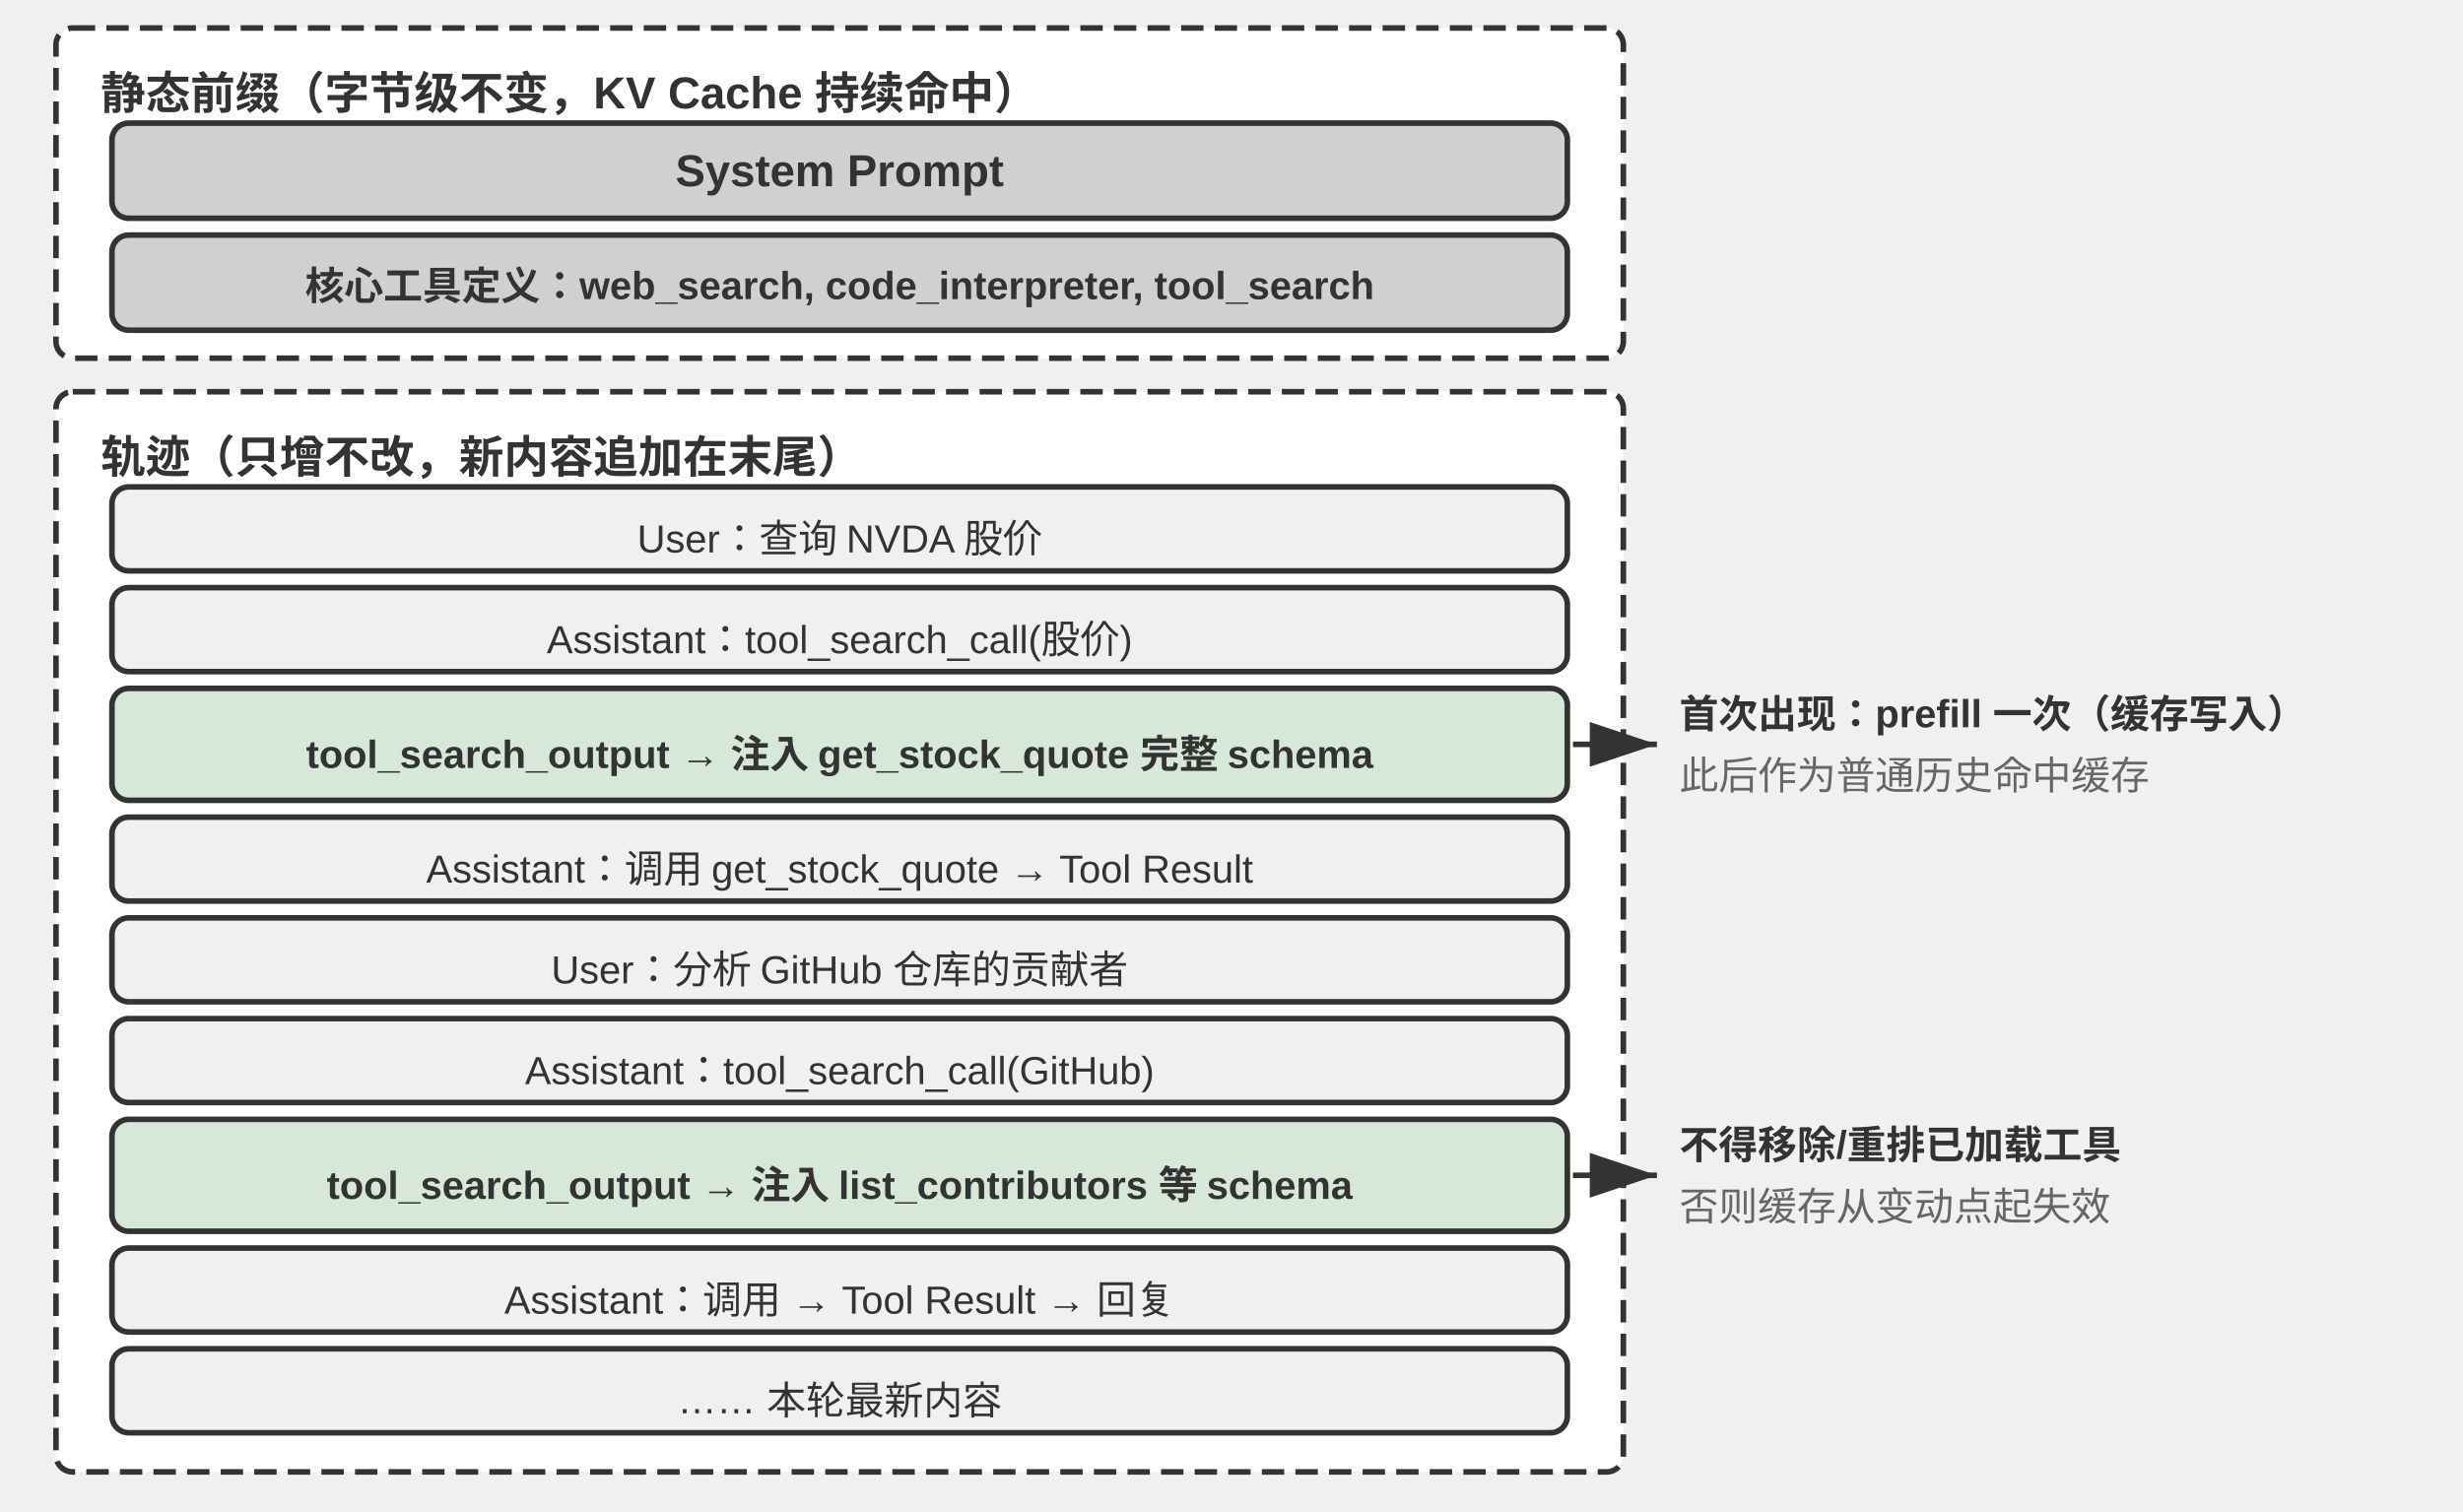
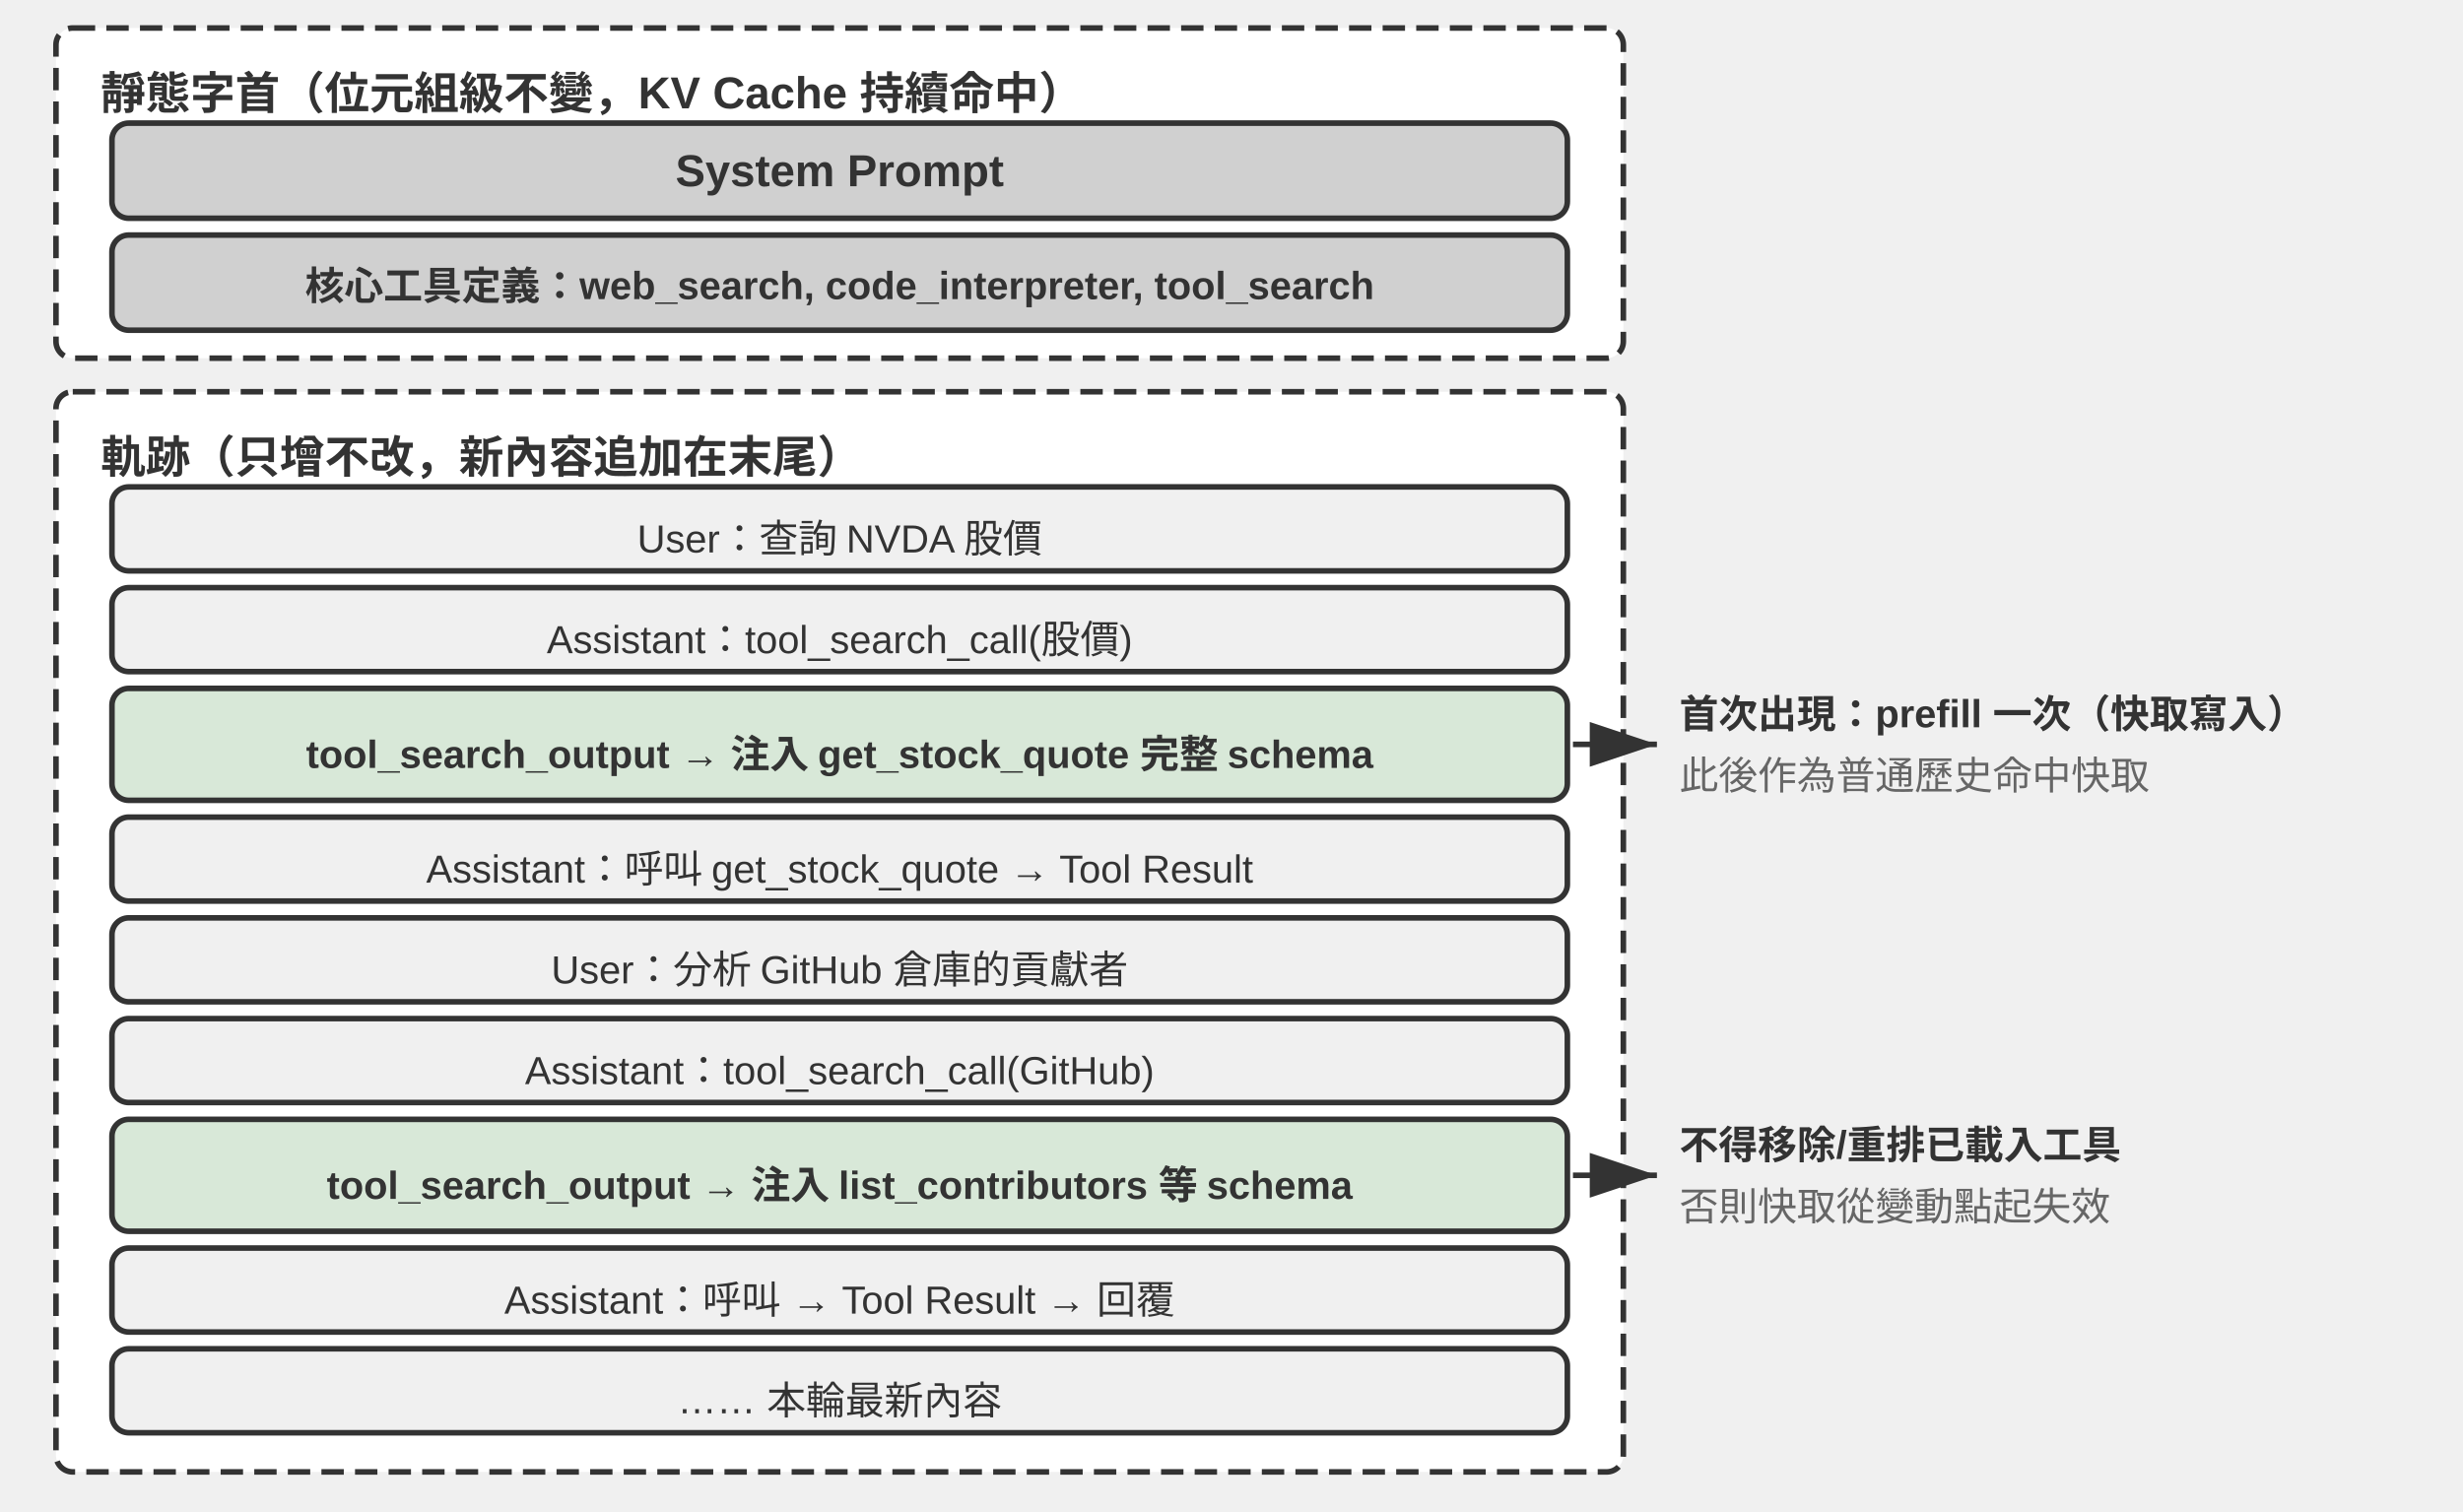
<svg xmlns="http://www.w3.org/2000/svg" viewBox="0 40 880 540" width="880" height="540" style="background:#ffffff">
  <defs>
    <marker id="ah" markerWidth="12" markerHeight="8" refX="12" refY="4" orient="auto">
      <polygon points="0 0, 12 4, 0 8" fill="#333333" />
    </marker>
    <marker id="ah-light" markerWidth="12" markerHeight="8" refX="12" refY="4" orient="auto">
      <polygon points="0 0, 12 4, 0 8" fill="#999999" />
    </marker>
  </defs>
  <rect x="20" y="50" width="560" height="118" rx="6" fill="#ffffff" stroke="#333333" stroke-width="2" stroke-dasharray="8,4" />
-   <text x="36" y="72" font-family="Arial, 'Helvetica Neue', Helvetica, 'PingFang SC', 'Microsoft YaHei', sans-serif" font-size="16" fill="#333333" text-anchor="start" dominant-baseline="central" font-weight="bold">静态前缀（字节级不变，KV Cache 持续命中）</text>
+   <text x="36" y="72" font-family="Arial, 'Helvetica Neue', Helvetica, 'PingFang SC', 'Microsoft YaHei', sans-serif" font-size="16" fill="#333333" text-anchor="start" dominant-baseline="central" font-weight="bold">靜態字首（位元組級不變，KV Cache 持續命中）</text>
  <rect x="40" y="84" width="520" height="34" rx="6" fill="#d0d0d0" stroke="#333333" stroke-width="2" />
  <text x="300.0" y="101" font-family="Arial, 'Helvetica Neue', Helvetica, 'PingFang SC', 'Microsoft YaHei', sans-serif" font-size="16" fill="#333333" text-anchor="middle" dominant-baseline="central" font-weight="bold">System Prompt</text>
  <rect x="40" y="124" width="520" height="34" rx="6" fill="#d0d0d0" stroke="#333333" stroke-width="2" />
-   <text x="300.0" y="141" font-family="Arial, 'Helvetica Neue', Helvetica, 'PingFang SC', 'Microsoft YaHei', sans-serif" font-size="14" fill="#333333" text-anchor="middle" dominant-baseline="central" font-weight="bold">核心工具定义：web_search, code_interpreter, tool_search</text>
+   <text x="300.0" y="141" font-family="Arial, 'Helvetica Neue', Helvetica, 'PingFang SC', 'Microsoft YaHei', sans-serif" font-size="14" fill="#333333" text-anchor="middle" dominant-baseline="central" font-weight="bold">核心工具定義：web_search, code_interpreter, tool_search</text>
  <rect x="20" y="180" width="560" height="386" rx="6" fill="#ffffff" stroke="#333333" stroke-width="2" stroke-dasharray="8,4" />
-   <text x="36" y="202" font-family="Arial, 'Helvetica Neue', Helvetica, 'PingFang SC', 'Microsoft YaHei', sans-serif" font-size="16" fill="#333333" text-anchor="start" dominant-baseline="central" font-weight="bold">轨迹（只增不改，新内容追加在末尾）</text>
+   <text x="36" y="202" font-family="Arial, 'Helvetica Neue', Helvetica, 'PingFang SC', 'Microsoft YaHei', sans-serif" font-size="16" fill="#333333" text-anchor="start" dominant-baseline="central" font-weight="bold">軌跡（只增不改，新內容追加在末尾）</text>
  <rect x="40" y="214" width="520" height="30" rx="6" fill="#f0f0f0" stroke="#333333" stroke-width="2" />
-   <text x="300.0" y="229.0" font-family="Arial, 'Helvetica Neue', Helvetica, 'PingFang SC', 'Microsoft YaHei', sans-serif" font-size="14" fill="#333333" text-anchor="middle" dominant-baseline="central" font-weight="normal">User：查询 NVDA 股价</text>
+   <text x="300.0" y="229.0" font-family="Arial, 'Helvetica Neue', Helvetica, 'PingFang SC', 'Microsoft YaHei', sans-serif" font-size="14" fill="#333333" text-anchor="middle" dominant-baseline="central" font-weight="normal">User：查詢 NVDA 股價</text>
  <rect x="40" y="250" width="520" height="30" rx="6" fill="#f0f0f0" stroke="#333333" stroke-width="2" />
-   <text x="300.0" y="265.0" font-family="Arial, 'Helvetica Neue', Helvetica, 'PingFang SC', 'Microsoft YaHei', sans-serif" font-size="14" fill="#333333" text-anchor="middle" dominant-baseline="central" font-weight="normal">Assistant：tool_search_call(股价)</text>
+   <text x="300.0" y="265.0" font-family="Arial, 'Helvetica Neue', Helvetica, 'PingFang SC', 'Microsoft YaHei', sans-serif" font-size="14" fill="#333333" text-anchor="middle" dominant-baseline="central" font-weight="normal">Assistant：tool_search_call(股價)</text>
  <rect x="40" y="286" width="520" height="40" rx="6" fill="#d8e8d8" stroke="#333333" stroke-width="2" />
  <text x="300.0" y="306.0" font-family="Arial, 'Helvetica Neue', Helvetica, 'PingFang SC', 'Microsoft YaHei', sans-serif" font-size="14" fill="#333333" text-anchor="middle" dominant-baseline="central" font-weight="bold">tool_search_output → 注入 get_stock_quote 完整 schema</text>
  <rect x="40" y="332" width="520" height="30" rx="6" fill="#f0f0f0" stroke="#333333" stroke-width="2" />
-   <text x="300.0" y="347.0" font-family="Arial, 'Helvetica Neue', Helvetica, 'PingFang SC', 'Microsoft YaHei', sans-serif" font-size="14" fill="#333333" text-anchor="middle" dominant-baseline="central" font-weight="normal">Assistant：调用 get_stock_quote → Tool Result</text>
+   <text x="300.0" y="347.0" font-family="Arial, 'Helvetica Neue', Helvetica, 'PingFang SC', 'Microsoft YaHei', sans-serif" font-size="14" fill="#333333" text-anchor="middle" dominant-baseline="central" font-weight="normal">Assistant：呼叫 get_stock_quote → Tool Result</text>
  <rect x="40" y="368" width="520" height="30" rx="6" fill="#f0f0f0" stroke="#333333" stroke-width="2" />
-   <text x="300.0" y="383.0" font-family="Arial, 'Helvetica Neue', Helvetica, 'PingFang SC', 'Microsoft YaHei', sans-serif" font-size="14" fill="#333333" text-anchor="middle" dominant-baseline="central" font-weight="normal">User：分析 GitHub 仓库的贡献者</text>
+   <text x="300.0" y="383.0" font-family="Arial, 'Helvetica Neue', Helvetica, 'PingFang SC', 'Microsoft YaHei', sans-serif" font-size="14" fill="#333333" text-anchor="middle" dominant-baseline="central" font-weight="normal">User：分析 GitHub 倉庫的貢獻者</text>
  <rect x="40" y="404" width="520" height="30" rx="6" fill="#f0f0f0" stroke="#333333" stroke-width="2" />
  <text x="300.0" y="419.0" font-family="Arial, 'Helvetica Neue', Helvetica, 'PingFang SC', 'Microsoft YaHei', sans-serif" font-size="14" fill="#333333" text-anchor="middle" dominant-baseline="central" font-weight="normal">Assistant：tool_search_call(GitHub)</text>
  <rect x="40" y="440" width="520" height="40" rx="6" fill="#d8e8d8" stroke="#333333" stroke-width="2" />
  <text x="300.0" y="460.0" font-family="Arial, 'Helvetica Neue', Helvetica, 'PingFang SC', 'Microsoft YaHei', sans-serif" font-size="14" fill="#333333" text-anchor="middle" dominant-baseline="central" font-weight="bold">tool_search_output → 注入 list_contributors 等 schema</text>
  <rect x="40" y="486" width="520" height="30" rx="6" fill="#f0f0f0" stroke="#333333" stroke-width="2" />
-   <text x="300.0" y="501.0" font-family="Arial, 'Helvetica Neue', Helvetica, 'PingFang SC', 'Microsoft YaHei', sans-serif" font-size="14" fill="#333333" text-anchor="middle" dominant-baseline="central" font-weight="normal">Assistant：调用 → Tool Result → 回复</text>
+   <text x="300.0" y="501.0" font-family="Arial, 'Helvetica Neue', Helvetica, 'PingFang SC', 'Microsoft YaHei', sans-serif" font-size="14" fill="#333333" text-anchor="middle" dominant-baseline="central" font-weight="normal">Assistant：呼叫 → Tool Result → 回覆</text>
  <rect x="40" y="522" width="520" height="30" rx="6" fill="#f0f0f0" stroke="#333333" stroke-width="2" />
-   <text x="300.0" y="537.0" font-family="Arial, 'Helvetica Neue', Helvetica, 'PingFang SC', 'Microsoft YaHei', sans-serif" font-size="14" fill="#333333" text-anchor="middle" dominant-baseline="central" font-weight="normal">…… 本轮最新内容</text>
+   <text x="300.0" y="537.0" font-family="Arial, 'Helvetica Neue', Helvetica, 'PingFang SC', 'Microsoft YaHei', sans-serif" font-size="14" fill="#333333" text-anchor="middle" dominant-baseline="central" font-weight="normal">…… 本輪最新內容</text>
  <line x1="562" y1="306.0" x2="592" y2="306.0" stroke="#333333" stroke-width="2" stroke-dasharray="8,4" marker-end="url(#ah)" />
  <line x1="562" y1="460.0" x2="592" y2="460.0" stroke="#333333" stroke-width="2" stroke-dasharray="8,4" marker-end="url(#ah)" />
-   <text x="600" y="294.0" font-family="Arial, 'Helvetica Neue', Helvetica, 'PingFang SC', 'Microsoft YaHei', sans-serif" font-size="14" fill="#333333" text-anchor="start" dominant-baseline="central" font-weight="bold">首次出现：prefill 一次（缓存写入）</text>
-   <text x="600" y="316.0" font-family="Arial, 'Helvetica Neue', Helvetica, 'PingFang SC', 'Microsoft YaHei', sans-serif" font-size="14" fill="#666666" text-anchor="start" dominant-baseline="central" font-weight="normal">此后作为普通历史命中缓存</text>
-   <text x="600" y="448.0" font-family="Arial, 'Helvetica Neue', Helvetica, 'PingFang SC', 'Microsoft YaHei', sans-serif" font-size="14" fill="#333333" text-anchor="start" dominant-baseline="central" font-weight="bold">不得移除/重排已加载工具</text>
-   <text x="600" y="470.0" font-family="Arial, 'Helvetica Neue', Helvetica, 'PingFang SC', 'Microsoft YaHei', sans-serif" font-size="14" fill="#666666" text-anchor="start" dominant-baseline="central" font-weight="normal">否则缓存从变动点起失效</text>
+   <text x="600" y="294.0" font-family="Arial, 'Helvetica Neue', Helvetica, 'PingFang SC', 'Microsoft YaHei', sans-serif" font-size="14" fill="#333333" text-anchor="start" dominant-baseline="central" font-weight="bold">首次出現：prefill 一次（快取寫入）</text>
+   <text x="600" y="316.0" font-family="Arial, 'Helvetica Neue', Helvetica, 'PingFang SC', 'Microsoft YaHei', sans-serif" font-size="14" fill="#666666" text-anchor="start" dominant-baseline="central" font-weight="normal">此後作為普通歷史命中快取</text>
+   <text x="600" y="448.0" font-family="Arial, 'Helvetica Neue', Helvetica, 'PingFang SC', 'Microsoft YaHei', sans-serif" font-size="14" fill="#333333" text-anchor="start" dominant-baseline="central" font-weight="bold">不得移除/重排已載入工具</text>
+   <text x="600" y="470.0" font-family="Arial, 'Helvetica Neue', Helvetica, 'PingFang SC', 'Microsoft YaHei', sans-serif" font-size="14" fill="#666666" text-anchor="start" dominant-baseline="central" font-weight="normal">否則快取從變動點起失效</text>
</svg>
